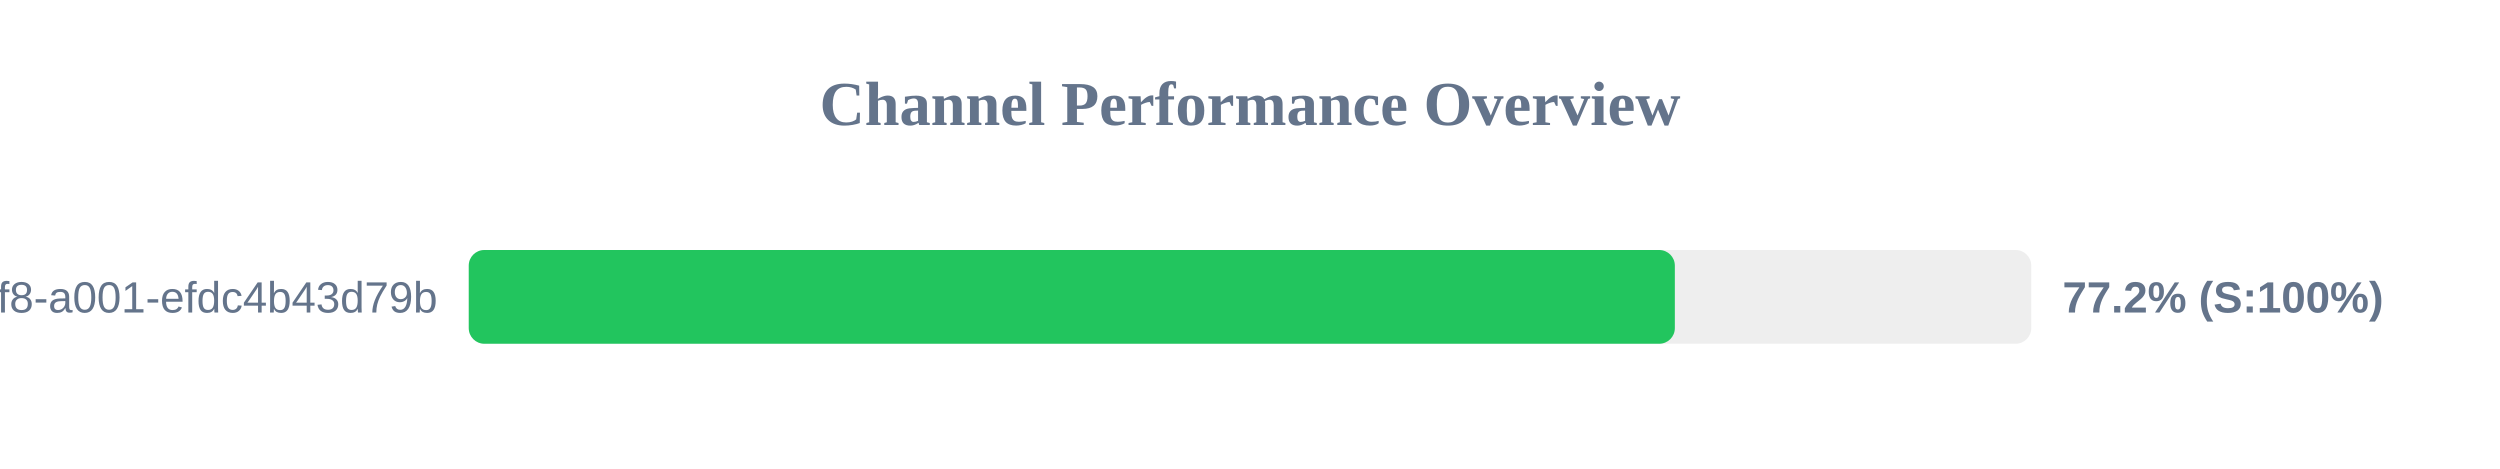
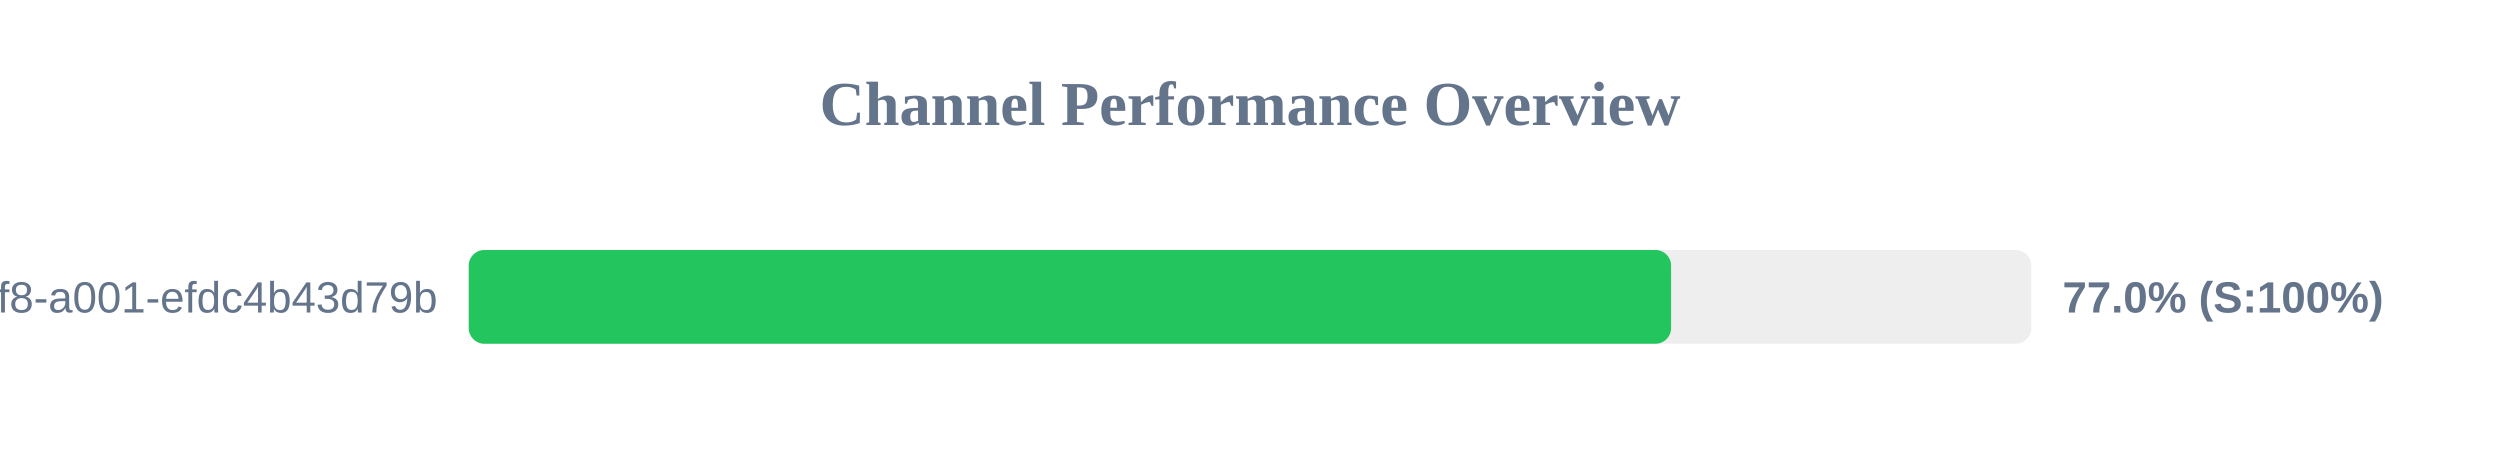
<svg xmlns="http://www.w3.org/2000/svg" width="800" height="150" version="1.1">
  <style>
        .row { font: 14px Arial; fill: #64748b; }
        .score { font: bold 14px Arial; fill: #64748b; }
    </style>
  <text x="400" y="40" text-anchor="middle" font-size="20px" font-weight="bold" fill="#64748b">Channel Performance Overview</text>
  <rect x="150" y="80" width="500" height="30" fill="#eee" rx="5" />
-   <rect x="150" y="80" width="385.95" height="30" fill="#22c55e" rx="5" />
+   <rect x="150" y="80" width="384.75" height="30" fill="#22c55e" rx="5" />
  <text x="140" y="100" text-anchor="end" class="row">?uuid=1fdb6b30-5371-4ff8-a001-efdc4b43d79b</text>
-   <text x="660" y="100" text-anchor="start" class="score">77.2% (S:100%)</text>
+   <text x="660" y="100" text-anchor="start" class="score">77.0% (S:100%)</text>
</svg>
